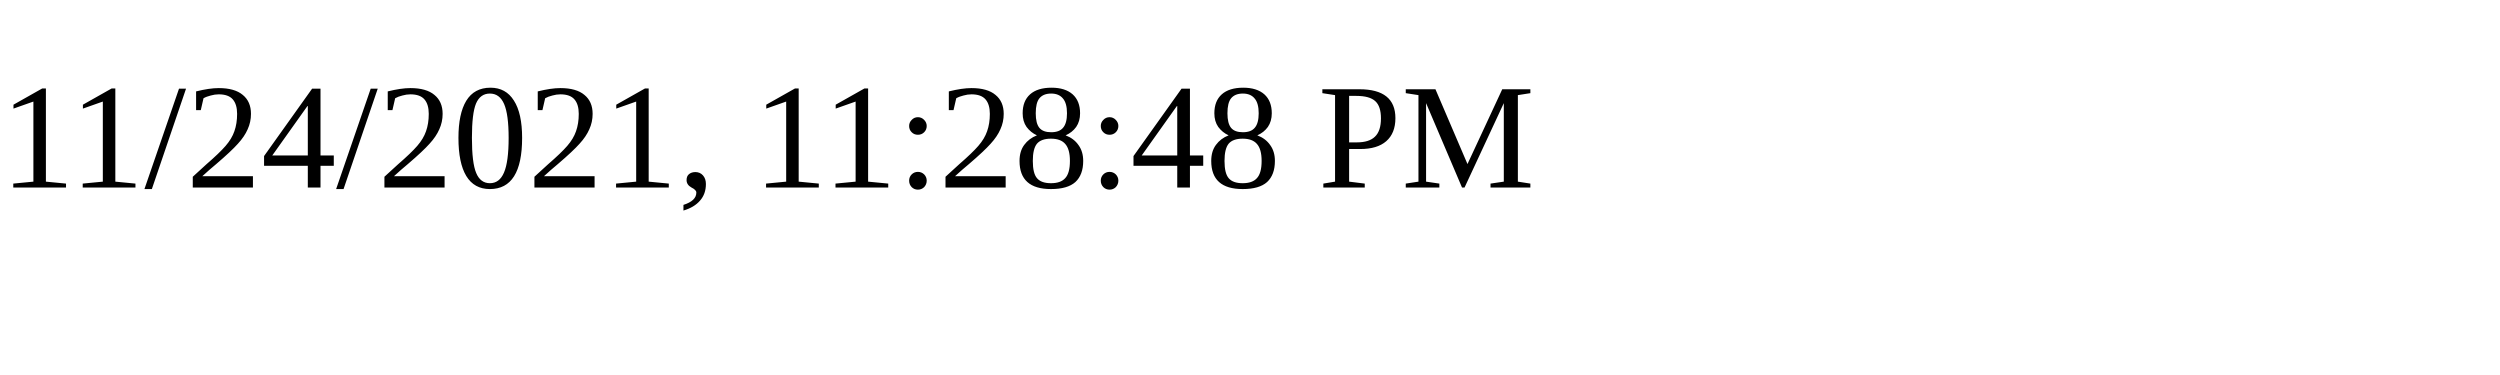
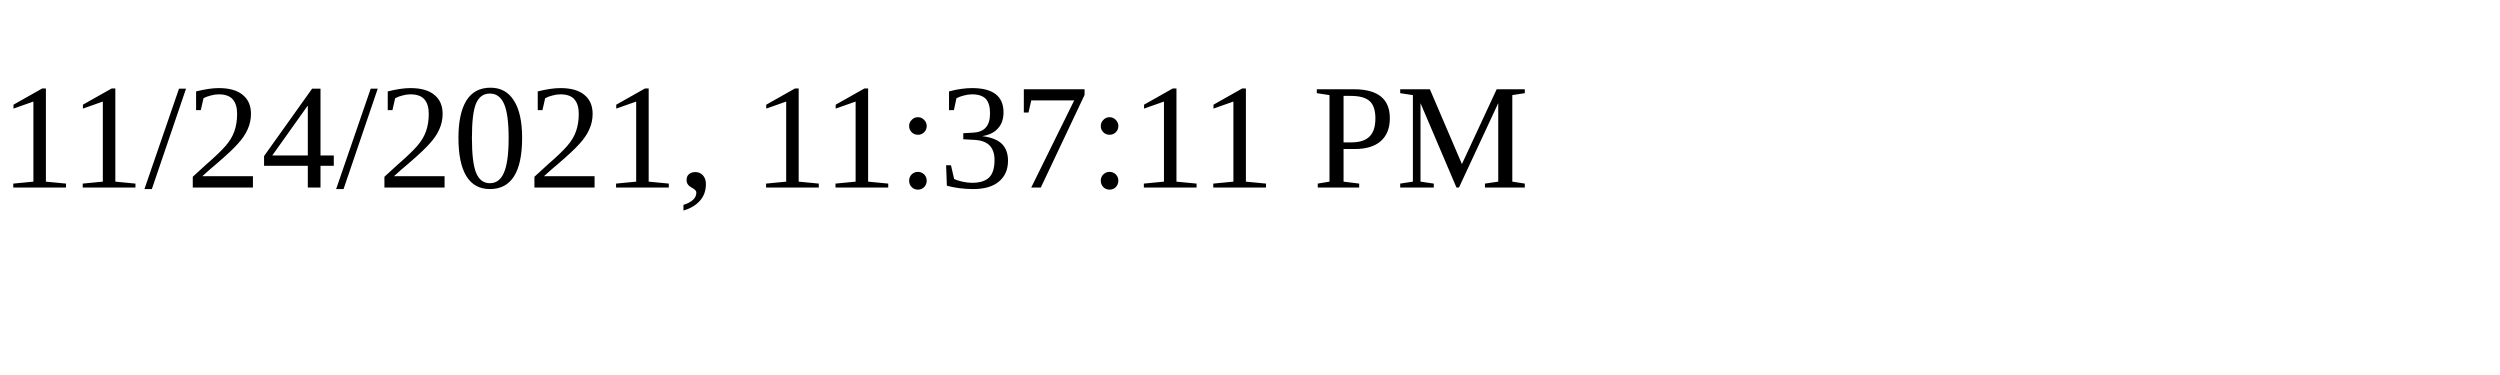
<svg xmlns="http://www.w3.org/2000/svg" height="30" width="200">
-   <text x="0" y="15">11/24/2021, 11:28:48 PM</text>
+   <text x="0" y="15">11/24/2021, 11:37:11 PM</text>
</svg>
